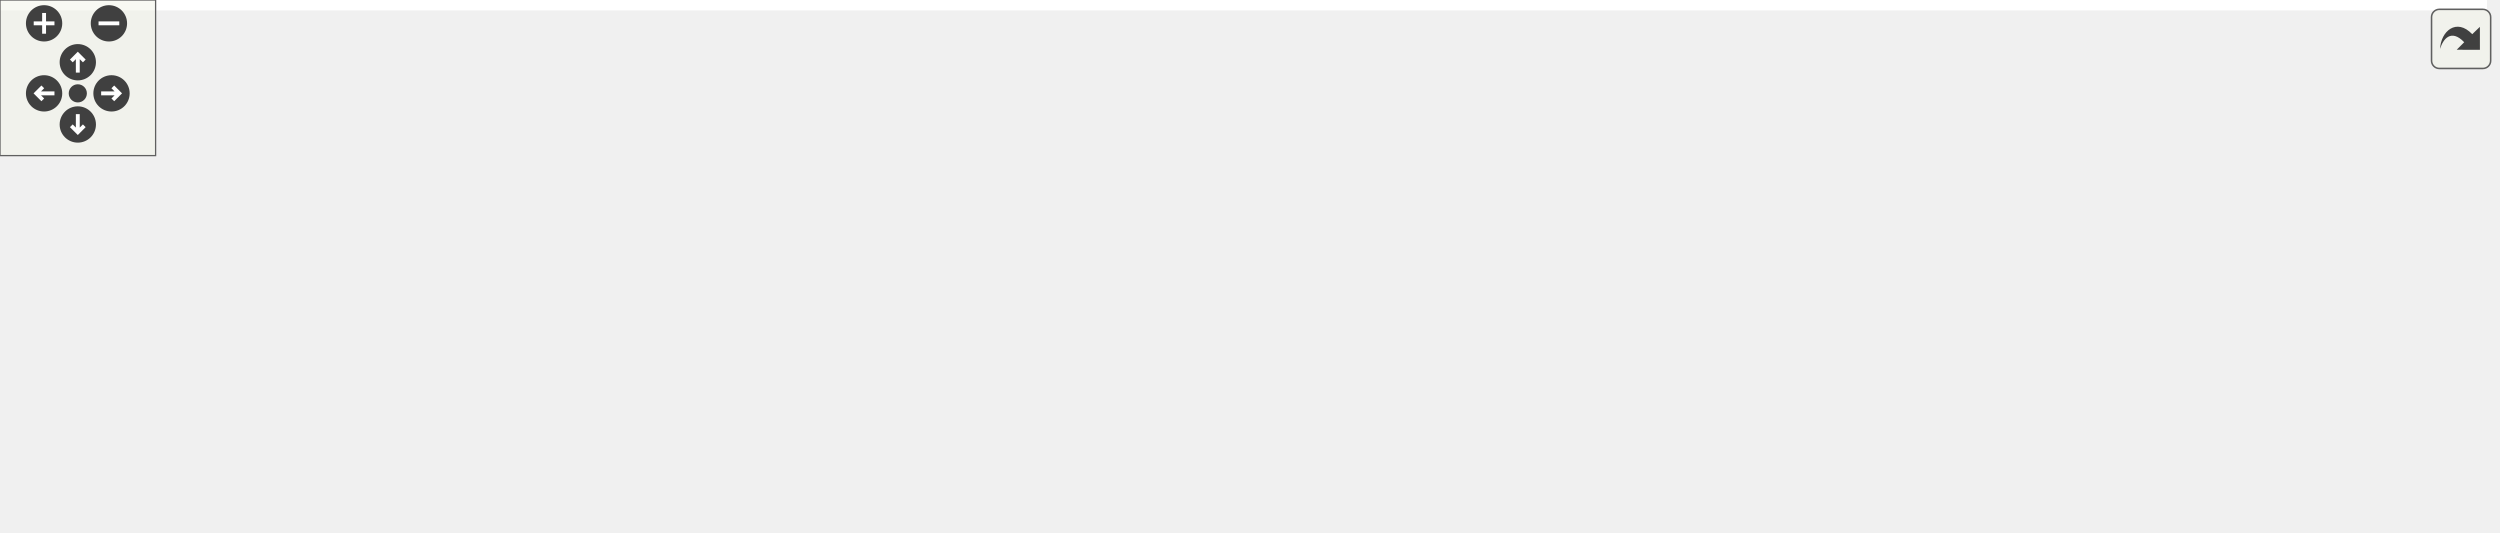
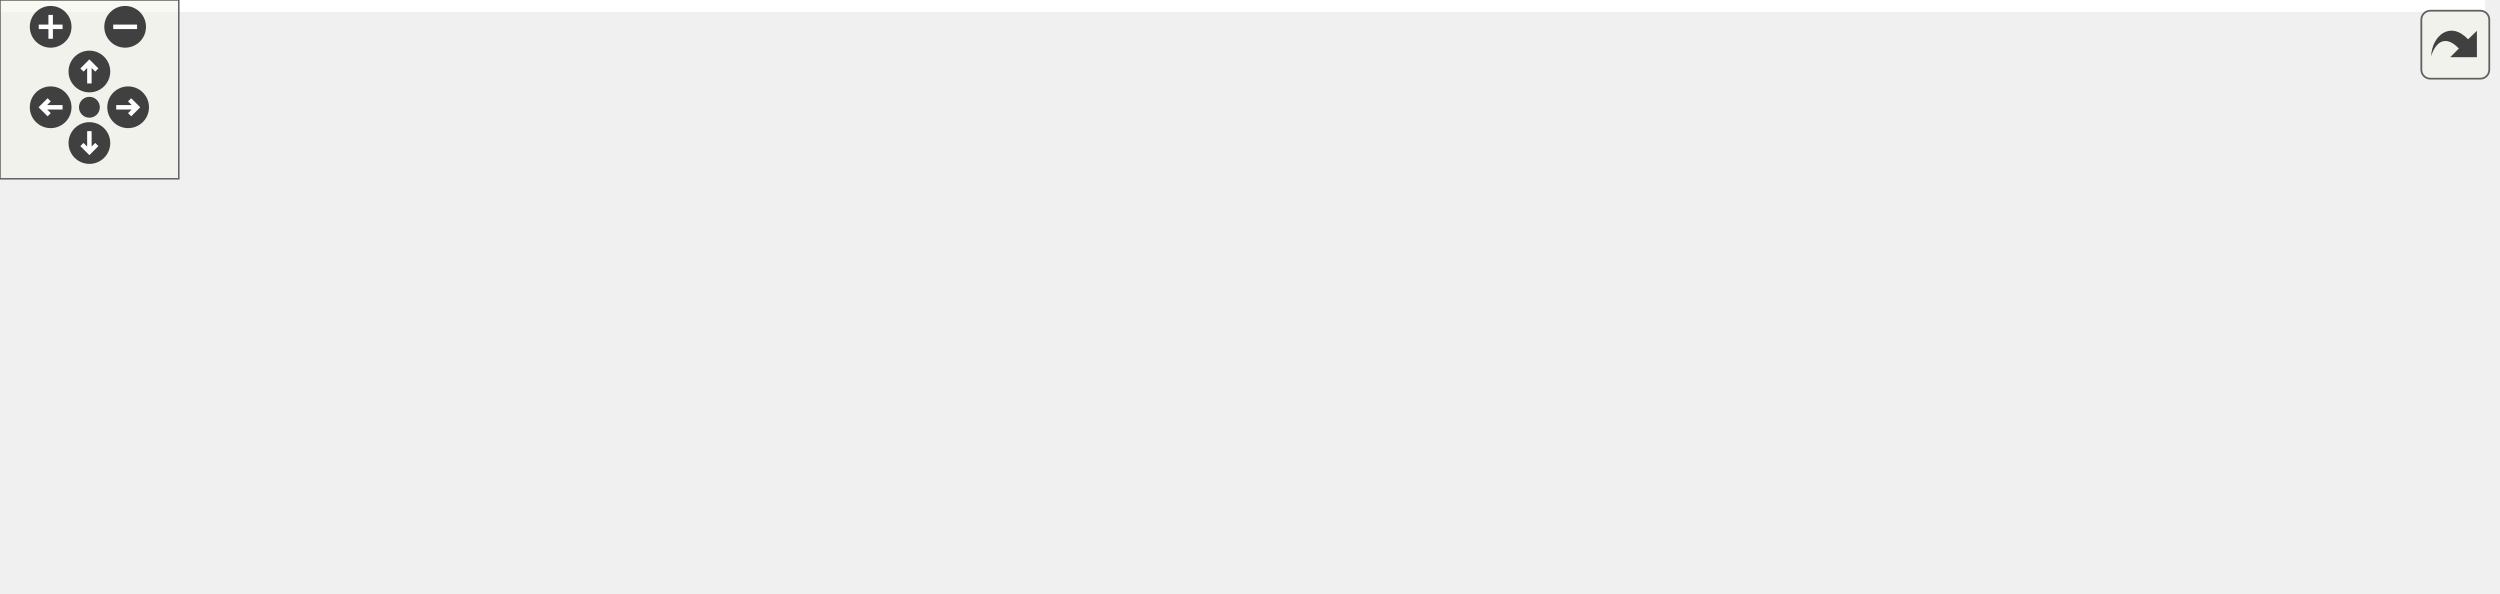
<svg xmlns="http://www.w3.org/2000/svg" xmlns:xlink="http://www.w3.org/1999/xlink" id="main" version="1.1" xml:space="preserve">
  <style type="text/css">
.edge:hover path { stroke: red; }
.edge:hover polygon { stroke: red; fill: red; }
</style>
  <defs>
    <circle id="rim" cx="0" cy="0" r="7" />
    <circle id="rim2" cx="0" cy="0" r="3.5" />
    <g id="zoomPlus">
      <use xlink:href="#rim" fill="#404040">
        <set attributeName="fill" to="#808080" begin="zoomplus.mouseover" end="zoomplus.mouseout" />
      </use>
      <path d="M-4,0h8M0,-4v8" fill="none" stroke="white" stroke-width="1.5" pointer-events="none" />
    </g>
    <g id="zoomMin">
      <use xlink:href="#rim" fill="#404040">
        <set attributeName="fill" to="#808080" begin="zoomminus.mouseover" end="zoomminus.mouseout" />
      </use>
      <path d="M-4,0h8" fill="none" stroke="white" stroke-width="1.5" pointer-events="none" />
    </g>
    <g id="dirArrow">
      <path fill="none" stroke="white" stroke-width="1.5" d="M0,-3.0v7 M-2.5,-0.5L0,-3.0L2.5,-0.5" />
    </g>
    <g id="resetDef">
      <use xlink:href="#rim2" fill="#404040">
        <set attributeName="fill" to="#808080" begin="reset.mouseover" end="reset.mouseout" />
      </use>
    </g>
  </defs>
  <svg id="graph" class="graph">
    <g id="viewport">
-       <polygon fill="#ffffff" stroke="transparent" points="-4,4 -4,-144.5 959,-144.5 959,4 -4,4" />
+       <polygon fill="#ffffff" stroke="transparent" points="-4,4 -4,-138.5 834,-138.5 834,4 -4,4" />
      <g id="node1" class="node">
        <g id="a_node1">
          <a xlink:title=" ">
-             <polygon fill="#bfbfbf" stroke="#000000" points="807,-60 807,-123 955,-123 955,-60 807,-60" />
-             <text text-anchor="start" x="815" y="-111" font-family="Helvetica,sans-Serif" font-size="10.00" fill="#000000">gko::batch::solver</text>
-             <text text-anchor="start" x="815" y="-100" font-family="Helvetica,sans-Serif" font-size="10.00" fill="#000000">::enable_preconditioned</text>
-             <text text-anchor="start" x="815" y="-89" font-family="Helvetica,sans-Serif" font-size="10.00" fill="#000000">_iterative_solver_factory</text>
-             <text text-anchor="start" x="815" y="-78" font-family="Helvetica,sans-Serif" font-size="10.00" fill="#000000">_parameters&lt; Parameters,</text>
-             <text text-anchor="middle" x="881" y="-67" font-family="Helvetica,sans-Serif" font-size="10.00" fill="#000000"> Factory &gt;</text>
+             <polygon fill="#bfbfbf" stroke="#000000" points="682,-33 682,-96 830,-96 830,-33 682,-33" />
+             <text text-anchor="start" x="690" y="-84" font-family="Helvetica,sans-Serif" font-size="10.00" fill="#000000">gko::batch::solver</text>
+             <text text-anchor="start" x="690" y="-73" font-family="Helvetica,sans-Serif" font-size="10.00" fill="#000000">::enable_preconditioned</text>
+             <text text-anchor="start" x="690" y="-62" font-family="Helvetica,sans-Serif" font-size="10.00" fill="#000000">_iterative_solver_factory</text>
+             <text text-anchor="start" x="690" y="-51" font-family="Helvetica,sans-Serif" font-size="10.00" fill="#000000">_parameters&lt; Parameters,</text>
+             <text text-anchor="middle" x="756" y="-40" font-family="Helvetica,sans-Serif" font-size="10.00" fill="#000000"> Factory &gt;</text>
          </a>
        </g>
      </g>
      <g id="node2" class="node">
        <g id="a_node2">
          <a xlink:href="classgko_1_1enable__parameters__type.html" target="_top" xlink:title=" ">
-             <polygon fill="#ffffff" stroke="#000000" points="607,-104.5 607,-134.5 770,-134.5 770,-104.5 607,-104.5" />
-             <text text-anchor="start" x="615" y="-122.5" font-family="Helvetica,sans-Serif" font-size="10.00" fill="#000000">gko::enable_parameters</text>
-             <text text-anchor="middle" x="688.5" y="-111.5" font-family="Helvetica,sans-Serif" font-size="10.00" fill="#000000">_type&lt; Parameters, Factory &gt;</text>
+             <polygon fill="#ffffff" stroke="#000000" points="346,-98.5 346,-128.5 509,-128.5 509,-98.5 346,-98.5" />
+             <text text-anchor="start" x="354" y="-116.5" font-family="Helvetica,sans-Serif" font-size="10.00" fill="#000000">gko::enable_parameters</text>
+             <text text-anchor="middle" x="427.5" y="-105.5" font-family="Helvetica,sans-Serif" font-size="10.00" fill="#000000">_type&lt; Parameters, Factory &gt;</text>
          </a>
        </g>
      </g>
      <g id="edge1" class="edge">
-         <path fill="none" stroke="#191970" d="M780.196,-106.162C789.139,-104.862 798.135,-103.553 806.874,-102.282" />
-         <polygon fill="#191970" stroke="#191970" points="779.529,-102.722 770.137,-107.626 780.537,-109.65 779.529,-102.722" />
+         <path fill="none" stroke="#191970" d="M519.17,-100.731C563.027,-94.517 616.261,-86.823 664,-79.5 669.759,-78.617 675.717,-77.685 681.705,-76.737" />
+         <polygon fill="#191970" stroke="#191970" points="518.51,-97.289 509.099,-102.155 519.49,-104.22 518.51,-97.289" />
      </g>
      <g id="node3" class="node">
        <g id="a_node3">
          <a xlink:href="classgko_1_1enable__parameters__type.html" target="_top" xlink:title="The enable_parameters_type mixin is used to create a base implementation of the factory parameters st...">
-             <polygon fill="#ffffff" stroke="#000000" points="263,-99 263,-140 442,-140 442,-99 263,-99" />
-             <text text-anchor="start" x="271" y="-128" font-family="Helvetica,sans-Serif" font-size="10.00" fill="#000000">gko::enable_parameters</text>
-             <text text-anchor="start" x="271" y="-117" font-family="Helvetica,sans-Serif" font-size="10.00" fill="#000000">_type&lt; ConcreteParametersType,</text>
-             <text text-anchor="middle" x="352.5" y="-106" font-family="Helvetica,sans-Serif" font-size="10.00" fill="#000000"> Factory &gt;</text>
+             <polygon fill="#ffffff" stroke="#000000" points="0,-93 0,-134 179,-134 179,-93 0,-93" />
+             <text text-anchor="start" x="8" y="-122" font-family="Helvetica,sans-Serif" font-size="10.00" fill="#000000">gko::enable_parameters</text>
+             <text text-anchor="start" x="8" y="-111" font-family="Helvetica,sans-Serif" font-size="10.00" fill="#000000">_type&lt; ConcreteParametersType,</text>
+             <text text-anchor="middle" x="89.5" y="-100" font-family="Helvetica,sans-Serif" font-size="10.00" fill="#000000"> Factory &gt;</text>
          </a>
        </g>
      </g>
      <g id="edge2" class="edge">
-         <path fill="none" stroke="#ffa500" stroke-dasharray="5,2" d="M452.154,-119.5C501.487,-119.5 560.299,-119.5 606.914,-119.5" />
-         <polygon fill="#ffa500" stroke="#ffa500" points="452.101,-116 442.101,-119.5 452.1,-123 452.101,-116" />
-         <text text-anchor="middle" x="524.5" y="-122.5" font-family="Helvetica,sans-Serif" font-size="10.00" fill="#000000"> &lt; Parameters, Factory &gt;</text>
+         <path fill="none" stroke="#ffa500" stroke-dasharray="5,2" d="M189.345,-113.5C239.182,-113.5 298.714,-113.5 345.79,-113.5" />
+         <polygon fill="#ffa500" stroke="#ffa500" points="189.19,-110 179.19,-113.5 189.19,-117 189.19,-110" />
+         <text text-anchor="middle" x="258.5" y="-116.5" font-family="Helvetica,sans-Serif" font-size="10.00" fill="#000000"> &lt; Parameters, Factory &gt;</text>
      </g>
      <g id="node4" class="node">
        <g id="a_node4">
-           <a xlink:href="structgko_1_1batch_1_1solver_1_1preconditioned__iterative__solver__factory__parameters.html" target="_top" xlink:title="The parameter type shared between all preconditioned iterative solvers, excluding the parameters avai...">
-             <polygon fill="#ffffff" stroke="#000000" points="612,-44 612,-85 765,-85 765,-44 612,-44" />
-             <text text-anchor="start" x="620" y="-73" font-family="Helvetica,sans-Serif" font-size="10.00" fill="#000000">gko::batch::solver</text>
-             <text text-anchor="start" x="620" y="-62" font-family="Helvetica,sans-Serif" font-size="10.00" fill="#000000">::preconditioned_iterative</text>
-             <text text-anchor="middle" x="688.5" y="-51" font-family="Helvetica,sans-Serif" font-size="10.00" fill="#000000">_solver_factory_parameters</text>
+           <a xlink:title=" ">
+             <polygon fill="#ffffff" stroke="#bfbfbf" points="356,-49.5 356,-79.5 499,-79.5 499,-49.5 356,-49.5" />
+             <text text-anchor="start" x="364" y="-67.5" font-family="Helvetica,sans-Serif" font-size="10.00" fill="#000000">std::shared_ptr&lt; const</text>
+             <text text-anchor="middle" x="427.5" y="-56.5" font-family="Helvetica,sans-Serif" font-size="10.00" fill="#000000"> gko::batch::BatchLinOp &gt;</text>
          </a>
        </g>
      </g>
      <g id="edge3" class="edge">
-         <path fill="none" stroke="#191970" d="M775.195,-76.66C785.755,-78.141 796.47,-79.644 806.825,-81.096" />
-         <polygon fill="#191970" stroke="#191970" points="775.524,-73.172 765.134,-75.249 774.551,-80.104 775.524,-73.172" />
+         <path fill="none" stroke="#9a32cd" stroke-dasharray="5,2" d="M509.219,-64.5C562.158,-64.5 630.551,-64.5 681.907,-64.5" />
+         <polygon fill="#9a32cd" stroke="#9a32cd" points="509.185,-61 499.185,-64.5 509.185,-68 509.185,-61" />
+         <text text-anchor="middle" x="599.5" y="-67.5" font-family="Helvetica,sans-Serif" font-size="10.00" fill="#000000"> generated_preconditioner</text>
      </g>
      <g id="node5" class="node">
        <g id="a_node5">
-           <a xlink:title=" ">
-             <polygon fill="#ffffff" stroke="#bfbfbf" points="281,-49.5 281,-79.5 424,-79.5 424,-49.5 281,-49.5" />
-             <text text-anchor="start" x="289" y="-67.5" font-family="Helvetica,sans-Serif" font-size="10.00" fill="#000000">std::shared_ptr&lt; const</text>
-             <text text-anchor="middle" x="352.5" y="-56.5" font-family="Helvetica,sans-Serif" font-size="10.00" fill="#000000"> gko::batch::BatchLinOp &gt;</text>
+           <a xlink:title="STL class.">
+             <polygon fill="#ffffff" stroke="#bfbfbf" points="30.5,-33 30.5,-52 148.5,-52 148.5,-33 30.5,-33" />
+             <text text-anchor="middle" x="89.5" y="-40" font-family="Helvetica,sans-Serif" font-size="10.00" fill="#000000">std::shared_ptr&lt; T &gt;</text>
          </a>
        </g>
      </g>
      <g id="edge4" class="edge">
-         <path fill="none" stroke="#9a32cd" stroke-dasharray="5,2" d="M434.42,-64.5C488.54,-64.5 558.99,-64.5 611.975,-64.5" />
-         <polygon fill="#9a32cd" stroke="#9a32cd" points="434.168,-61 424.168,-64.5 434.168,-68 434.168,-61" />
-         <text text-anchor="middle" x="524.5" y="-67.5" font-family="Helvetica,sans-Serif" font-size="10.00" fill="#000000"> generated_preconditioner</text>
+         <path fill="none" stroke="#ffa500" stroke-dasharray="5,2" d="M158.854,-47.014C216.376,-50.758 297.858,-56.062 355.973,-59.844" />
+         <polygon fill="#ffa500" stroke="#ffa500" points="158.968,-43.514 148.762,-46.357 158.513,-50.499 158.968,-43.514" />
+         <text text-anchor="start" x="211" y="-70.5" font-family="Helvetica,sans-Serif" font-size="10.00" fill="#000000"> &lt; const gko::batch</text>
+         <text text-anchor="middle" x="258.5" y="-59.5" font-family="Helvetica,sans-Serif" font-size="10.00" fill="#000000">::BatchLinOp &gt;</text>
      </g>
      <g id="node6" class="node">
        <g id="a_node6">
-           <a xlink:title="STL class.">
-             <polygon fill="#ffffff" stroke="#bfbfbf" points="0,-30 0,-49 118,-49 118,-30 0,-30" />
-             <text text-anchor="middle" x="59" y="-37" font-family="Helvetica,sans-Serif" font-size="10.00" fill="#000000">std::shared_ptr&lt; T &gt;</text>
+           <a xlink:title=" ">
+             <polygon fill="#ffffff" stroke="#bfbfbf" points="338,-.5 338,-30.5 517,-30.5 517,-.5 338,-.5" />
+             <text text-anchor="start" x="346" y="-18.5" font-family="Helvetica,sans-Serif" font-size="10.00" fill="#000000">std::shared_ptr&lt; const</text>
+             <text text-anchor="middle" x="427.5" y="-7.5" font-family="Helvetica,sans-Serif" font-size="10.00" fill="#000000"> gko::batch::BatchLinOpFactory &gt;</text>
          </a>
        </g>
      </g>
+       <g id="edge6" class="edge">
+         <path fill="none" stroke="#ffa500" stroke-dasharray="5,2" d="M145.167,-31.13C161.774,-28.153 180.064,-25.282 197,-23.5 243.293,-18.63 295.073,-16.533 337.812,-15.695" />
+         <polygon fill="#ffa500" stroke="#ffa500" points="144.272,-27.736 135.071,-32.989 145.539,-34.62 144.272,-27.736" />
+         <text text-anchor="start" x="204" y="-37.5" font-family="Helvetica,sans-Serif" font-size="10.00" fill="#000000"> &lt; const gko::batch</text>
+         <text text-anchor="middle" x="258.5" y="-26.5" font-family="Helvetica,sans-Serif" font-size="10.00" fill="#000000">::BatchLinOpFactory &gt;</text>
+       </g>
      <g id="edge5" class="edge">
-         <path fill="none" stroke="#ffa500" stroke-dasharray="5,2" d="M128.214,-45.396C174.181,-49.311 234.387,-54.439 280.846,-58.397" />
-         <polygon fill="#ffa500" stroke="#ffa500" points="128.302,-41.891 118.041,-44.529 127.708,-48.865 128.302,-41.891" />
-         <text text-anchor="start" x="143" y="-69.5" font-family="Helvetica,sans-Serif" font-size="10.00" fill="#000000"> &lt; const gko::batch</text>
-         <text text-anchor="middle" x="190.5" y="-58.5" font-family="Helvetica,sans-Serif" font-size="10.00" fill="#000000">::BatchLinOp &gt;</text>
-       </g>
-       <g id="node7" class="node">
-         <g id="a_node7">
-           <a xlink:title=" ">
-             <polygon fill="#ffffff" stroke="#bfbfbf" points="263,-.5 263,-30.5 442,-30.5 442,-.5 263,-.5" />
-             <text text-anchor="start" x="271" y="-18.5" font-family="Helvetica,sans-Serif" font-size="10.00" fill="#000000">std::shared_ptr&lt; const</text>
-             <text text-anchor="middle" x="352.5" y="-7.5" font-family="Helvetica,sans-Serif" font-size="10.00" fill="#000000"> gko::batch::BatchLinOpFactory &gt;</text>
-           </a>
-         </g>
-       </g>
-       <g id="edge7" class="edge">
-         <path fill="none" stroke="#ffa500" stroke-dasharray="5,2" d="M98.668,-27.292C110.558,-24.152 123.706,-21.186 136,-19.5 177.435,-13.817 223.743,-12.318 262.864,-12.44" />
-         <polygon fill="#ffa500" stroke="#ffa500" points="97.737,-23.918 89.024,-29.946 99.594,-30.667 97.737,-23.918" />
-         <text text-anchor="start" x="136" y="-33.5" font-family="Helvetica,sans-Serif" font-size="10.00" fill="#000000"> &lt; const gko::batch</text>
-         <text text-anchor="middle" x="190.5" y="-22.5" font-family="Helvetica,sans-Serif" font-size="10.00" fill="#000000">::BatchLinOpFactory &gt;</text>
-       </g>
-       <g id="edge6" class="edge">
-         <path fill="none" stroke="#9a32cd" stroke-dasharray="5,2" d="M452.089,-29.663C494.323,-35.709 544.074,-42.884 589,-49.5 596.432,-50.594 604.174,-51.744 611.913,-52.9" />
-         <polygon fill="#9a32cd" stroke="#9a32cd" points="452.478,-26.183 442.083,-28.232 451.486,-33.112 452.478,-26.183" />
-         <text text-anchor="middle" x="524.5" y="-52.5" font-family="Helvetica,sans-Serif" font-size="10.00" fill="#000000"> preconditioner</text>
+         <path fill="none" stroke="#9a32cd" stroke-dasharray="5,2" d="M527.129,-29.398C569.369,-35.401 619.114,-42.615 664,-49.5 669.759,-50.383 675.717,-51.315 681.705,-52.264" />
+         <polygon fill="#9a32cd" stroke="#9a32cd" points="527.513,-25.918 517.121,-27.979 526.53,-32.849 527.513,-25.918" />
+         <text text-anchor="middle" x="599.5" y="-52.5" font-family="Helvetica,sans-Serif" font-size="10.00" fill="#000000"> preconditioner</text>
      </g>
    </g>
  </svg>
  <g id="navigator" transform="translate(0 0)" fill="#404254">
    <rect fill="#f2f5e9" fill-opacity="0.5" stroke="#606060" stroke-width=".5" x="0" y="0" width="60" height="60" />
    <use id="zoomplus" xlink:href="#zoomPlus" x="17" y="9" />
    <use id="zoomminus" xlink:href="#zoomMin" x="42" y="9" />
    <use id="reset" xlink:href="#resetDef" x="30" y="36" />
    <g id="arrowUp" xlink:href="#dirArrow" transform="translate(30 24)">
      <use xlink:href="#rim" fill="#404040">
        <set attributeName="fill" to="#808080" begin="arrowUp.mouseover" end="arrowUp.mouseout" />
      </use>
      <path fill="none" stroke="white" stroke-width="1.5" d="M0,-3.0v7 M-2.5,-0.5L0,-3.0L2.5,-0.5" />
    </g>
    <g id="arrowRight" xlink:href="#dirArrow" transform="rotate(90) translate(36 -43)">
      <use xlink:href="#rim" fill="#404040">
        <set attributeName="fill" to="#808080" begin="arrowRight.mouseover" end="arrowRight.mouseout" />
      </use>
      <path fill="none" stroke="white" stroke-width="1.5" d="M0,-3.0v7 M-2.5,-0.5L0,-3.0L2.5,-0.5" />
    </g>
    <g id="arrowDown" xlink:href="#dirArrow" transform="rotate(180) translate(-30 -48)">
      <use xlink:href="#rim" fill="#404040">
        <set attributeName="fill" to="#808080" begin="arrowDown.mouseover" end="arrowDown.mouseout" />
      </use>
      <path fill="none" stroke="white" stroke-width="1.5" d="M0,-3.0v7 M-2.5,-0.5L0,-3.0L2.5,-0.5" />
    </g>
    <g id="arrowLeft" xlink:href="#dirArrow" transform="rotate(270) translate(-36 17)">
      <use xlink:href="#rim" fill="#404040">
        <set attributeName="fill" to="#808080" begin="arrowLeft.mouseover" end="arrowLeft.mouseout" />
      </use>
      <path fill="none" stroke="white" stroke-width="1.5" d="M0,-3.0v7 M-2.5,-0.5L0,-3.0L2.5,-0.5" />
    </g>
  </g>
  <svg viewBox="0 0 15 15" width="100%" height="30px" preserveAspectRatio="xMaxYMin meet">
    <g id="arrow_out" transform="scale(0.3 0.3)">
      <a xlink:href="structgko_1_1batch_1_1solver_1_1enable__preconditioned__iterative__solver__factory__parameters__coll__graph_org.svg" target="_base">
        <rect id="button" ry="5" rx="5" y="6" x="6" height="38" width="38" fill="#f2f5e9" fill-opacity="0.5" stroke="#606060" stroke-width="1.0" />
        <path id="arrow" d="M 11.5,31.437 C 11.94,20.098 22.043,11.323 32.159,21.979 L 37.069,17.246 C 37.069,17.246 37.088,32 37.088,32 L 22.16,31.978 C 22.16,31.978 26.998,27.14 26.998,27.14 C 18.529,18.264 13.292,25.23 11.5,31.437 z" style="fill:#404040;" />
      </a>
    </g>
  </svg>
</svg>
